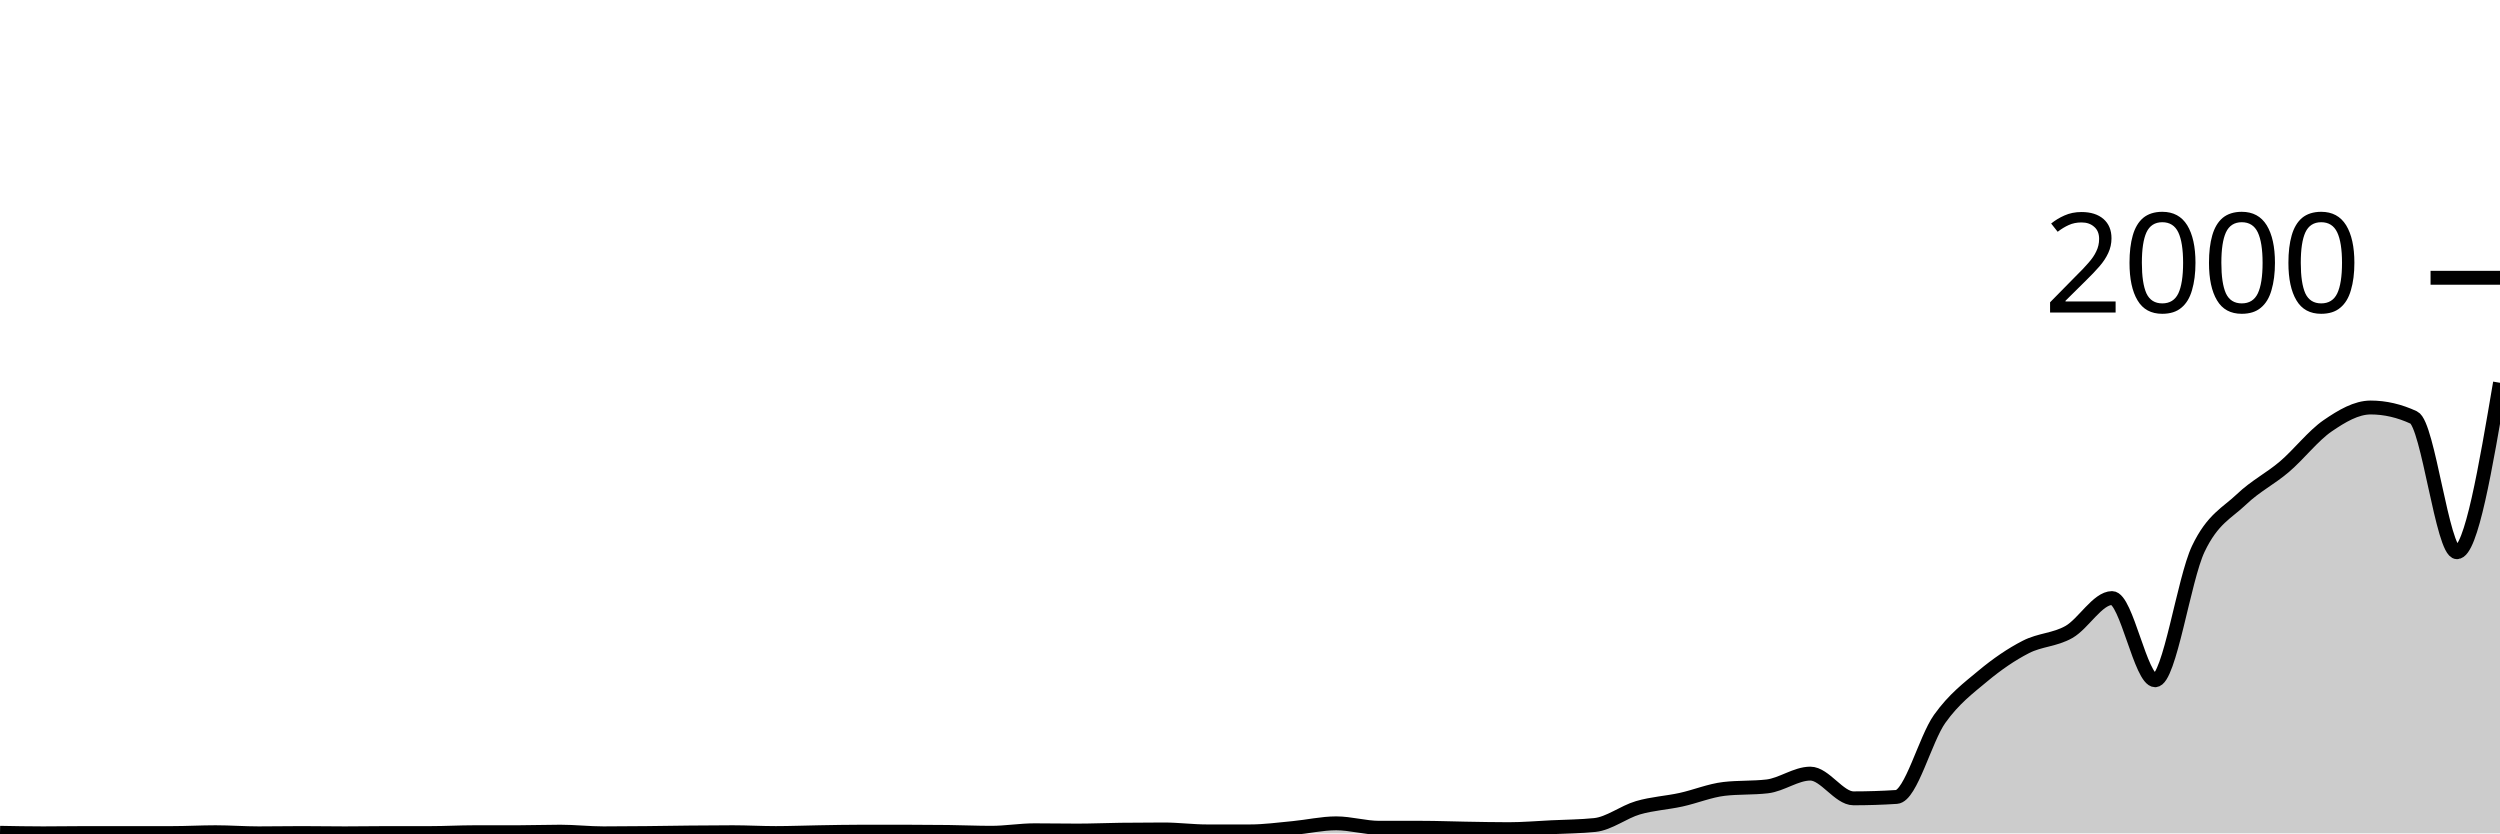
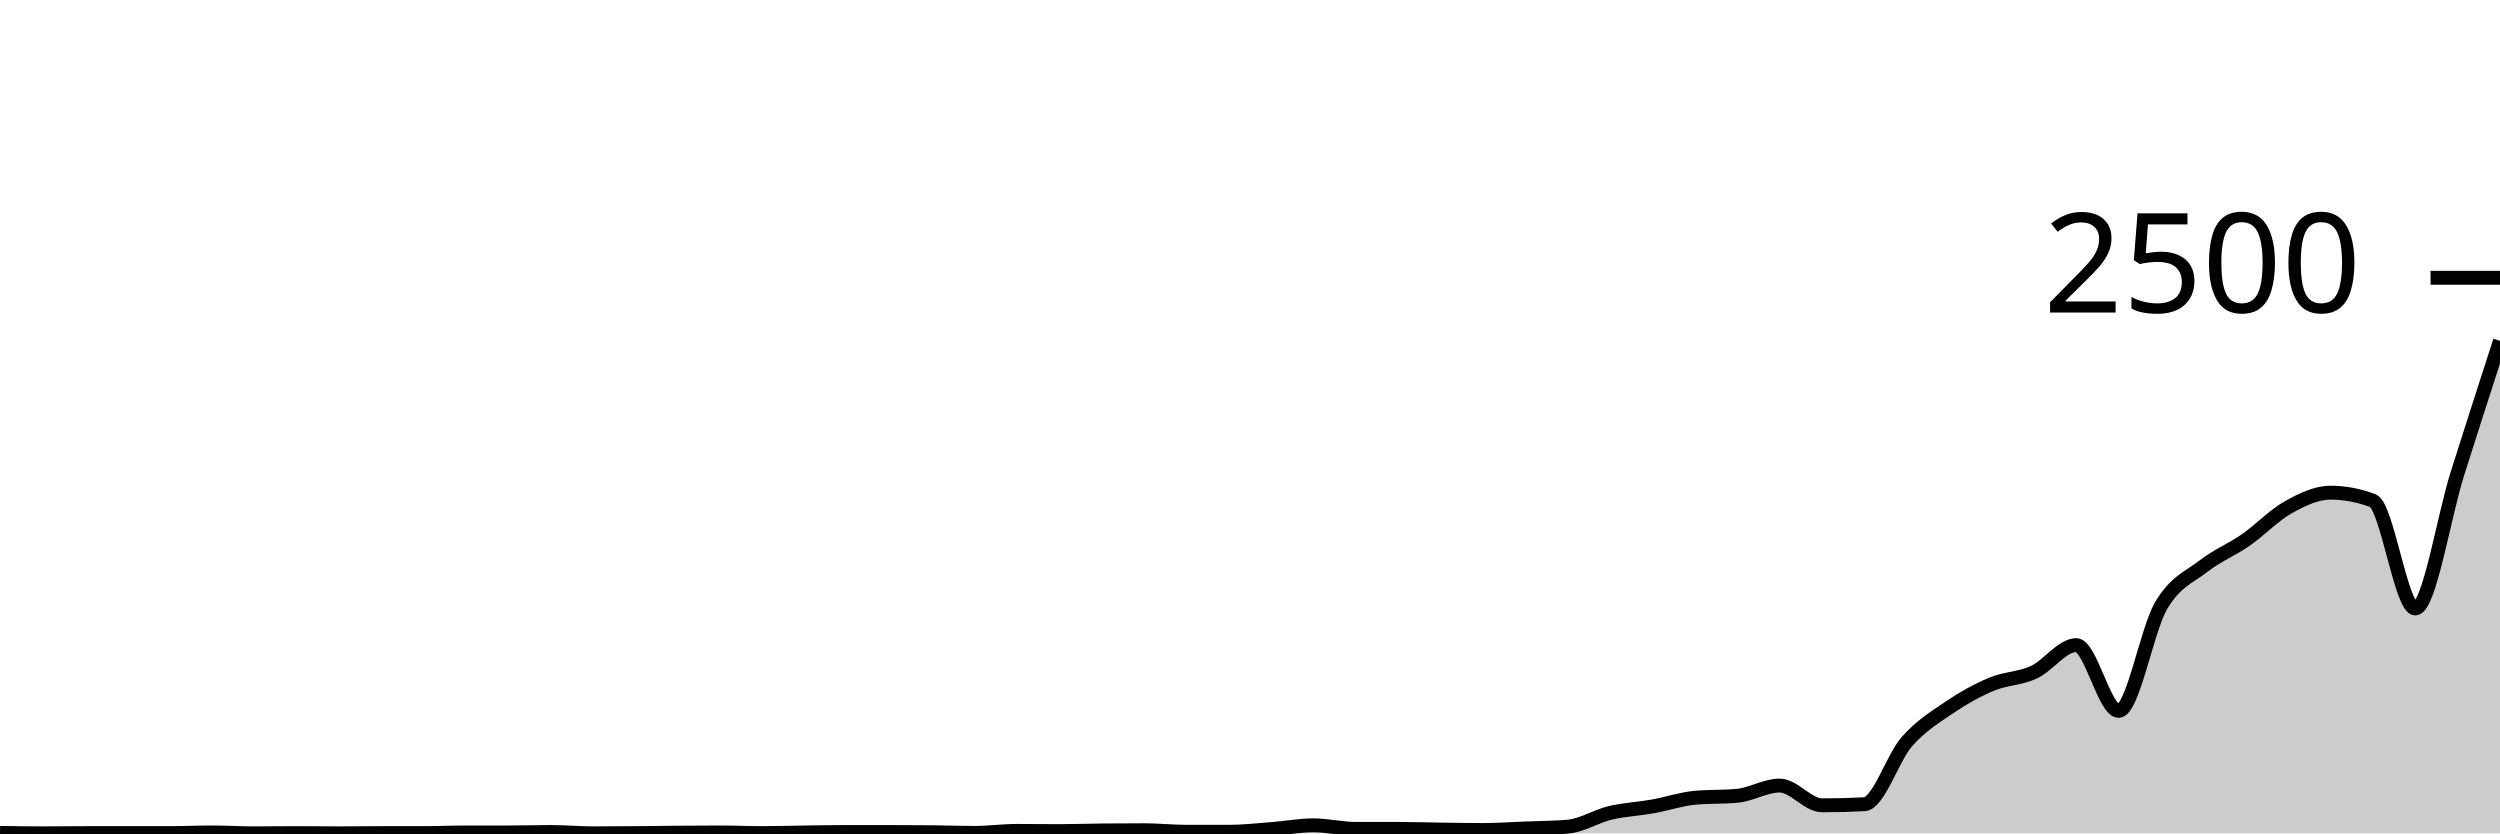
<svg xmlns="http://www.w3.org/2000/svg" viewBox="0 0 180 60">
  <g transform="translate(0,20)">
-     <path class="area" fill="rgba(0, 0, 0, 0.2)" d="M0,39.96C1.034,39.98,2.069,40,3.103,40C4.138,40,5.172,39.98,6.207,39.98C7.241,39.98,8.276,39.98,9.31,39.98C10.345,39.98,11.379,39.98,12.414,39.98C13.448,39.98,14.483,39.92,15.517,39.92C16.552,39.92,17.586,40,18.621,40C19.655,40,20.69,39.98,21.724,39.98C22.759,39.98,23.793,40,24.828,40C25.862,40,26.897,39.98,27.931,39.98C28.966,39.98,30,39.98,31.034,39.98C32.069,39.98,33.103,39.92,34.138,39.92C35.172,39.92,36.207,39.92,37.241,39.92C38.276,39.92,39.31,39.88,40.345,39.88C41.379,39.88,42.414,40,43.448,40C44.483,40,45.517,39.99,46.552,39.98C47.586,39.97,48.621,39.95,49.655,39.94C50.69,39.93,51.724,39.92,52.759,39.92C53.793,39.92,54.828,39.98,55.862,39.98C56.897,39.98,57.931,39.937,58.966,39.92C60,39.903,61.034,39.88,62.069,39.88C63.103,39.88,64.138,39.88,65.172,39.88C66.207,39.88,67.241,39.887,68.276,39.9C69.31,39.913,70.345,39.96,71.379,39.96C72.414,39.96,73.448,39.78,74.483,39.78C75.517,39.78,76.552,39.8,77.586,39.8C78.621,39.8,79.655,39.753,80.69,39.74C81.724,39.727,82.759,39.72,83.793,39.72C84.828,39.72,85.862,39.86,86.897,39.86C87.931,39.86,88.966,39.86,90,39.86C91.034,39.86,92.069,39.717,93.103,39.62C94.138,39.523,95.172,39.28,96.207,39.28C97.241,39.28,98.276,39.6,99.31,39.6C100.345,39.6,101.379,39.6,102.414,39.6C103.448,39.6,104.483,39.643,105.517,39.66C106.552,39.677,107.586,39.7,108.621,39.7C109.655,39.7,110.69,39.61,111.724,39.56C112.759,39.51,113.793,39.507,114.828,39.4C115.862,39.293,116.897,38.463,117.931,38.16C118.966,37.857,120,37.807,121.034,37.58C122.069,37.353,123.103,36.92,124.138,36.8C125.172,36.68,126.207,36.74,127.241,36.62C128.276,36.5,129.31,35.7,130.345,35.7C131.379,35.7,132.414,37.48,133.448,37.48C134.483,37.48,135.517,37.447,136.552,37.38C137.586,37.313,138.621,33.21,139.655,31.76C140.69,30.31,141.724,29.543,142.759,28.68C143.793,27.817,144.828,27.11,145.862,26.58C146.897,26.05,147.931,26.087,148.966,25.5C150,24.913,151.034,23.06,152.069,23.06C153.103,23.06,154.138,28.98,155.172,28.98C156.207,28.98,157.241,21.69,158.276,19.52C159.31,17.35,160.345,16.947,161.379,15.96C162.414,14.973,163.448,14.483,164.483,13.6C165.517,12.717,166.552,11.37,167.586,10.66C168.621,9.95,169.655,9.34,170.69,9.34C171.724,9.34,172.759,9.58,173.793,10.06C174.828,10.54,175.862,19.76,176.897,19.76C177.931,19.76,178.966,13.66,180,7.56L180,40C178.966,40,177.931,40,176.897,40C175.862,40,174.828,40,173.793,40C172.759,40,171.724,40,170.69,40C169.655,40,168.621,40,167.586,40C166.552,40,165.517,40,164.483,40C163.448,40,162.414,40,161.379,40C160.345,40,159.31,40,158.276,40C157.241,40,156.207,40,155.172,40C154.138,40,153.103,40,152.069,40C151.034,40,150,40,148.966,40C147.931,40,146.897,40,145.862,40C144.828,40,143.793,40,142.759,40C141.724,40,140.69,40,139.655,40C138.621,40,137.586,40,136.552,40C135.517,40,134.483,40,133.448,40C132.414,40,131.379,40,130.345,40C129.31,40,128.276,40,127.241,40C126.207,40,125.172,40,124.138,40C123.103,40,122.069,40,121.034,40C120,40,118.966,40,117.931,40C116.897,40,115.862,40,114.828,40C113.793,40,112.759,40,111.724,40C110.69,40,109.655,40,108.621,40C107.586,40,106.552,40,105.517,40C104.483,40,103.448,40,102.414,40C101.379,40,100.345,40,99.31,40C98.276,40,97.241,40,96.207,40C95.172,40,94.138,40,93.103,40C92.069,40,91.034,40,90,40C88.966,40,87.931,40,86.897,40C85.862,40,84.828,40,83.793,40C82.759,40,81.724,40,80.69,40C79.655,40,78.621,40,77.586,40C76.552,40,75.517,40,74.483,40C73.448,40,72.414,40,71.379,40C70.345,40,69.31,40,68.276,40C67.241,40,66.207,40,65.172,40C64.138,40,63.103,40,62.069,40C61.034,40,60,40,58.966,40C57.931,40,56.897,40,55.862,40C54.828,40,53.793,40,52.759,40C51.724,40,50.69,40,49.655,40C48.621,40,47.586,40,46.552,40C45.517,40,44.483,40,43.448,40C42.414,40,41.379,40,40.345,40C39.31,40,38.276,40,37.241,40C36.207,40,35.172,40,34.138,40C33.103,40,32.069,40,31.034,40C30,40,28.966,40,27.931,40C26.897,40,25.862,40,24.828,40C23.793,40,22.759,40,21.724,40C20.69,40,19.655,40,18.621,40C17.586,40,16.552,40,15.517,40C14.483,40,13.448,40,12.414,40C11.379,40,10.345,40,9.31,40C8.276,40,7.241,40,6.207,40C5.172,40,4.138,40,3.103,40C2.069,40,1.034,40,0,40Z" />
-     <path class="line" stroke="black" fill="none" d="M0,39.96C1.034,39.98,2.069,40,3.103,40C4.138,40,5.172,39.98,6.207,39.98C7.241,39.98,8.276,39.98,9.31,39.98C10.345,39.98,11.379,39.98,12.414,39.98C13.448,39.98,14.483,39.92,15.517,39.92C16.552,39.92,17.586,40,18.621,40C19.655,40,20.69,39.98,21.724,39.98C22.759,39.98,23.793,40,24.828,40C25.862,40,26.897,39.98,27.931,39.98C28.966,39.98,30,39.98,31.034,39.98C32.069,39.98,33.103,39.92,34.138,39.92C35.172,39.92,36.207,39.92,37.241,39.92C38.276,39.92,39.31,39.88,40.345,39.88C41.379,39.88,42.414,40,43.448,40C44.483,40,45.517,39.99,46.552,39.98C47.586,39.97,48.621,39.95,49.655,39.94C50.69,39.93,51.724,39.92,52.759,39.92C53.793,39.92,54.828,39.98,55.862,39.98C56.897,39.98,57.931,39.937,58.966,39.92C60,39.903,61.034,39.88,62.069,39.88C63.103,39.88,64.138,39.88,65.172,39.88C66.207,39.88,67.241,39.887,68.276,39.9C69.31,39.913,70.345,39.96,71.379,39.96C72.414,39.96,73.448,39.78,74.483,39.78C75.517,39.78,76.552,39.8,77.586,39.8C78.621,39.8,79.655,39.753,80.69,39.74C81.724,39.727,82.759,39.72,83.793,39.72C84.828,39.72,85.862,39.86,86.897,39.86C87.931,39.86,88.966,39.86,90,39.86C91.034,39.86,92.069,39.717,93.103,39.62C94.138,39.523,95.172,39.28,96.207,39.28C97.241,39.28,98.276,39.6,99.31,39.6C100.345,39.6,101.379,39.6,102.414,39.6C103.448,39.6,104.483,39.643,105.517,39.66C106.552,39.677,107.586,39.7,108.621,39.7C109.655,39.7,110.69,39.61,111.724,39.56C112.759,39.51,113.793,39.507,114.828,39.4C115.862,39.293,116.897,38.463,117.931,38.16C118.966,37.857,120,37.807,121.034,37.58C122.069,37.353,123.103,36.92,124.138,36.8C125.172,36.68,126.207,36.74,127.241,36.62C128.276,36.5,129.31,35.7,130.345,35.7C131.379,35.7,132.414,37.48,133.448,37.48C134.483,37.48,135.517,37.447,136.552,37.38C137.586,37.313,138.621,33.21,139.655,31.76C140.69,30.31,141.724,29.543,142.759,28.68C143.793,27.817,144.828,27.11,145.862,26.58C146.897,26.05,147.931,26.087,148.966,25.5C150,24.913,151.034,23.06,152.069,23.06C153.103,23.06,154.138,28.98,155.172,28.98C156.207,28.98,157.241,21.69,158.276,19.52C159.31,17.35,160.345,16.947,161.379,15.96C162.414,14.973,163.448,14.483,164.483,13.6C165.517,12.717,166.552,11.37,167.586,10.66C168.621,9.95,169.655,9.34,170.69,9.34C171.724,9.34,172.759,9.58,173.793,10.06C174.828,10.54,175.862,19.76,176.897,19.76C177.931,19.76,178.966,13.66,180,7.56" />
+     <path class="area" fill="rgba(0, 0, 0, 0.2)" d="M0,39.968C1.017,39.984,2.034,40,3.051,40C4.068,40,5.085,39.984,6.102,39.984C7.119,39.984,8.136,39.984,9.153,39.984C10.169,39.984,11.186,39.984,12.203,39.984C13.22,39.984,14.237,39.936,15.254,39.936C16.271,39.936,17.288,40,18.305,40C19.322,40,20.339,39.984,21.356,39.984C22.373,39.984,23.39,40,24.407,40C25.424,40,26.441,39.984,27.458,39.984C28.475,39.984,29.492,39.984,30.508,39.984C31.525,39.984,32.542,39.936,33.559,39.936C34.576,39.936,35.593,39.936,36.61,39.936C37.627,39.936,38.644,39.904,39.661,39.904C40.678,39.904,41.695,40,42.712,40C43.729,40,44.746,39.992,45.763,39.984C46.78,39.976,47.797,39.96,48.814,39.952C49.831,39.944,50.847,39.936,51.864,39.936C52.881,39.936,53.898,39.984,54.915,39.984C55.932,39.984,56.949,39.949,57.966,39.936C58.983,39.923,60,39.904,61.017,39.904C62.034,39.904,63.051,39.904,64.068,39.904C65.085,39.904,66.102,39.909,67.119,39.92C68.136,39.931,69.153,39.968,70.169,39.968C71.186,39.968,72.203,39.824,73.22,39.824C74.237,39.824,75.254,39.84,76.271,39.84C77.288,39.84,78.305,39.803,79.322,39.792C80.339,39.781,81.356,39.776,82.373,39.776C83.39,39.776,84.407,39.888,85.424,39.888C86.441,39.888,87.458,39.888,88.475,39.888C89.492,39.888,90.508,39.773,91.525,39.696C92.542,39.619,93.559,39.424,94.576,39.424C95.593,39.424,96.61,39.68,97.627,39.68C98.644,39.68,99.661,39.68,100.678,39.68C101.695,39.68,102.712,39.715,103.729,39.728C104.746,39.741,105.763,39.76,106.78,39.76C107.797,39.76,108.814,39.688,109.831,39.648C110.847,39.608,111.864,39.605,112.881,39.52C113.898,39.435,114.915,38.771,115.932,38.528C116.949,38.285,117.966,38.245,118.983,38.064C120,37.883,121.017,37.536,122.034,37.44C123.051,37.344,124.068,37.392,125.085,37.296C126.102,37.2,127.119,36.56,128.136,36.56C129.153,36.56,130.169,37.984,131.186,37.984C132.203,37.984,133.22,37.957,134.237,37.904C135.254,37.851,136.271,34.568,137.288,33.408C138.305,32.248,139.322,31.635,140.339,30.944C141.356,30.253,142.373,29.688,143.39,29.264C144.407,28.84,145.424,28.869,146.441,28.4C147.458,27.931,148.475,26.448,149.492,26.448C150.508,26.448,151.525,31.184,152.542,31.184C153.559,31.184,154.576,25.352,155.593,23.616C156.61,21.88,157.627,21.557,158.644,20.768C159.661,19.979,160.678,19.587,161.695,18.88C162.712,18.173,163.729,17.096,164.746,16.528C165.763,15.96,166.78,15.472,167.797,15.472C168.814,15.472,169.831,15.664,170.847,16.048C171.864,16.432,172.881,23.808,173.898,23.808C174.915,23.808,175.932,17.259,176.949,14.048C177.966,10.837,178.983,7.691,180,4.544L180,40C178.983,40,177.966,40,176.949,40C175.932,40,174.915,40,173.898,40C172.881,40,171.864,40,170.847,40C169.831,40,168.814,40,167.797,40C166.78,40,165.763,40,164.746,40C163.729,40,162.712,40,161.695,40C160.678,40,159.661,40,158.644,40C157.627,40,156.61,40,155.593,40C154.576,40,153.559,40,152.542,40C151.525,40,150.508,40,149.492,40C148.475,40,147.458,40,146.441,40C145.424,40,144.407,40,143.39,40C142.373,40,141.356,40,140.339,40C139.322,40,138.305,40,137.288,40C136.271,40,135.254,40,134.237,40C133.22,40,132.203,40,131.186,40C130.169,40,129.153,40,128.136,40C127.119,40,126.102,40,125.085,40C124.068,40,123.051,40,122.034,40C121.017,40,120,40,118.983,40C117.966,40,116.949,40,115.932,40C114.915,40,113.898,40,112.881,40C111.864,40,110.847,40,109.831,40C108.814,40,107.797,40,106.78,40C105.763,40,104.746,40,103.729,40C102.712,40,101.695,40,100.678,40C99.661,40,98.644,40,97.627,40C96.61,40,95.593,40,94.576,40C93.559,40,92.542,40,91.525,40C90.508,40,89.492,40,88.475,40C87.458,40,86.441,40,85.424,40C84.407,40,83.39,40,82.373,40C81.356,40,80.339,40,79.322,40C78.305,40,77.288,40,76.271,40C75.254,40,74.237,40,73.22,40C72.203,40,71.186,40,70.169,40C69.153,40,68.136,40,67.119,40C66.102,40,65.085,40,64.068,40C63.051,40,62.034,40,61.017,40C60,40,58.983,40,57.966,40C56.949,40,55.932,40,54.915,40C53.898,40,52.881,40,51.864,40C50.847,40,49.831,40,48.814,40C47.797,40,46.78,40,45.763,40C44.746,40,43.729,40,42.712,40C41.695,40,40.678,40,39.661,40C38.644,40,37.627,40,36.61,40C35.593,40,34.576,40,33.559,40C32.542,40,31.525,40,30.508,40C29.492,40,28.475,40,27.458,40C26.441,40,25.424,40,24.407,40C23.39,40,22.373,40,21.356,40C20.339,40,19.322,40,18.305,40C17.288,40,16.271,40,15.254,40C14.237,40,13.22,40,12.203,40C11.186,40,10.169,40,9.153,40C8.136,40,7.119,40,6.102,40C5.085,40,4.068,40,3.051,40C2.034,40,1.017,40,0,40Z" />
+     <path class="line" stroke="black" fill="none" d="M0,39.968C1.017,39.984,2.034,40,3.051,40C4.068,40,5.085,39.984,6.102,39.984C7.119,39.984,8.136,39.984,9.153,39.984C10.169,39.984,11.186,39.984,12.203,39.984C13.22,39.984,14.237,39.936,15.254,39.936C16.271,39.936,17.288,40,18.305,40C19.322,40,20.339,39.984,21.356,39.984C22.373,39.984,23.39,40,24.407,40C25.424,40,26.441,39.984,27.458,39.984C28.475,39.984,29.492,39.984,30.508,39.984C31.525,39.984,32.542,39.936,33.559,39.936C34.576,39.936,35.593,39.936,36.61,39.936C37.627,39.936,38.644,39.904,39.661,39.904C40.678,39.904,41.695,40,42.712,40C43.729,40,44.746,39.992,45.763,39.984C46.78,39.976,47.797,39.96,48.814,39.952C49.831,39.944,50.847,39.936,51.864,39.936C52.881,39.936,53.898,39.984,54.915,39.984C55.932,39.984,56.949,39.949,57.966,39.936C58.983,39.923,60,39.904,61.017,39.904C62.034,39.904,63.051,39.904,64.068,39.904C65.085,39.904,66.102,39.909,67.119,39.92C68.136,39.931,69.153,39.968,70.169,39.968C71.186,39.968,72.203,39.824,73.22,39.824C74.237,39.824,75.254,39.84,76.271,39.84C77.288,39.84,78.305,39.803,79.322,39.792C80.339,39.781,81.356,39.776,82.373,39.776C83.39,39.776,84.407,39.888,85.424,39.888C86.441,39.888,87.458,39.888,88.475,39.888C89.492,39.888,90.508,39.773,91.525,39.696C92.542,39.619,93.559,39.424,94.576,39.424C95.593,39.424,96.61,39.68,97.627,39.68C98.644,39.68,99.661,39.68,100.678,39.68C101.695,39.68,102.712,39.715,103.729,39.728C104.746,39.741,105.763,39.76,106.78,39.76C107.797,39.76,108.814,39.688,109.831,39.648C110.847,39.608,111.864,39.605,112.881,39.52C113.898,39.435,114.915,38.771,115.932,38.528C116.949,38.285,117.966,38.245,118.983,38.064C120,37.883,121.017,37.536,122.034,37.44C123.051,37.344,124.068,37.392,125.085,37.296C126.102,37.2,127.119,36.56,128.136,36.56C129.153,36.56,130.169,37.984,131.186,37.984C132.203,37.984,133.22,37.957,134.237,37.904C135.254,37.851,136.271,34.568,137.288,33.408C138.305,32.248,139.322,31.635,140.339,30.944C141.356,30.253,142.373,29.688,143.39,29.264C144.407,28.84,145.424,28.869,146.441,28.4C147.458,27.931,148.475,26.448,149.492,26.448C150.508,26.448,151.525,31.184,152.542,31.184C153.559,31.184,154.576,25.352,155.593,23.616C156.61,21.88,157.627,21.557,158.644,20.768C159.661,19.979,160.678,19.587,161.695,18.88C162.712,18.173,163.729,17.096,164.746,16.528C165.763,15.96,166.78,15.472,167.797,15.472C168.814,15.472,169.831,15.664,170.847,16.048C171.864,16.432,172.881,23.808,173.898,23.808C174.915,23.808,175.932,17.259,176.949,14.048C177.966,10.837,178.983,7.691,180,4.544" />
    <path class="axis-ceiling" stroke-width="1" stroke="black" fill="none" d="M175,0L180,0" />
-     <text class="axis-ceiling-label" font-family="sans-serif" text-anchor="end" font-size="10px" x="170" y="2.5">2000</text>
+     <text class="axis-ceiling-label" font-family="sans-serif" text-anchor="end" font-size="10px" x="170" y="2.5">2500</text>
  </g>
</svg>
